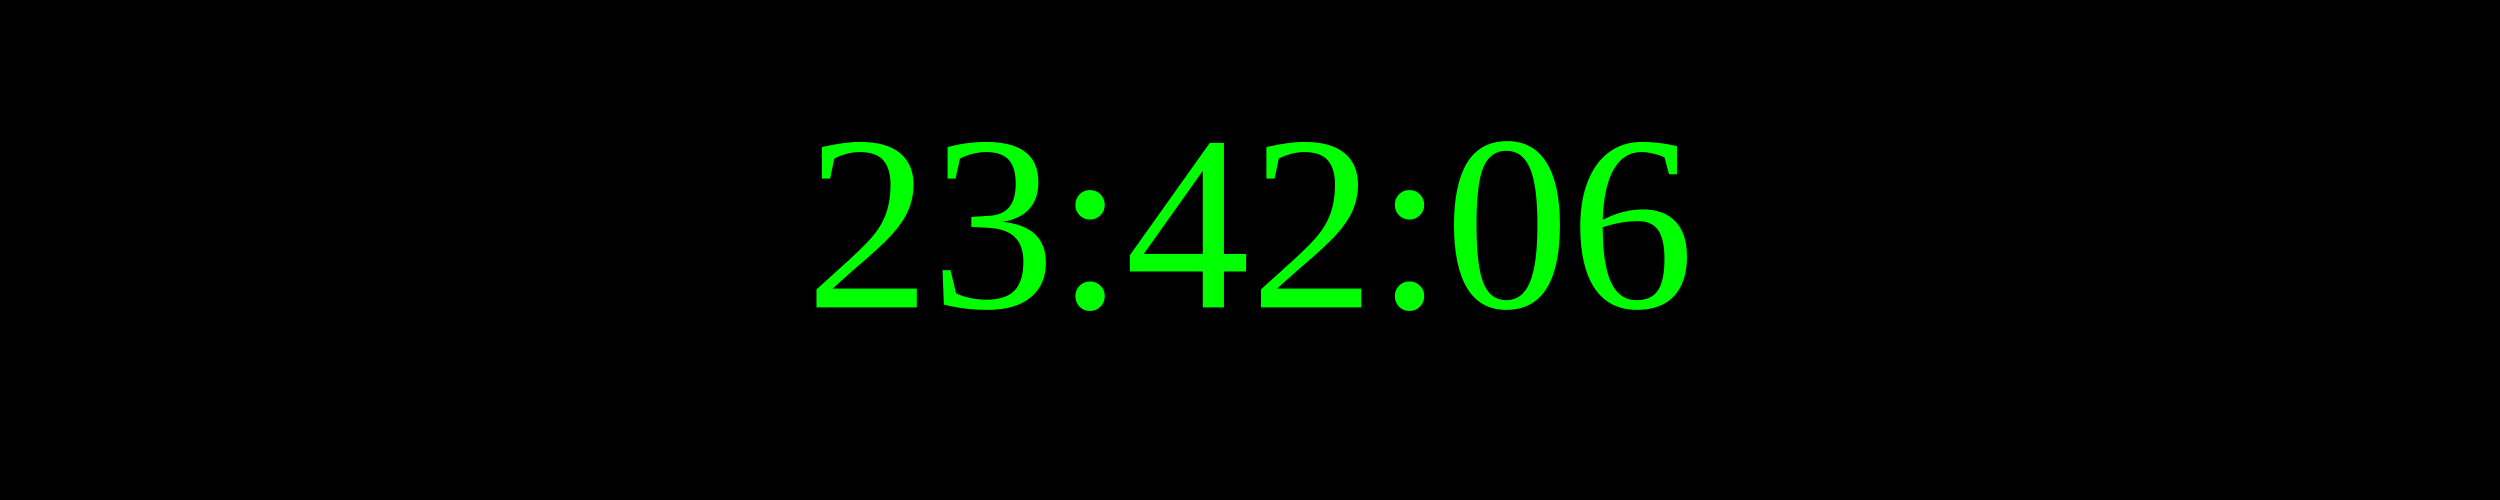
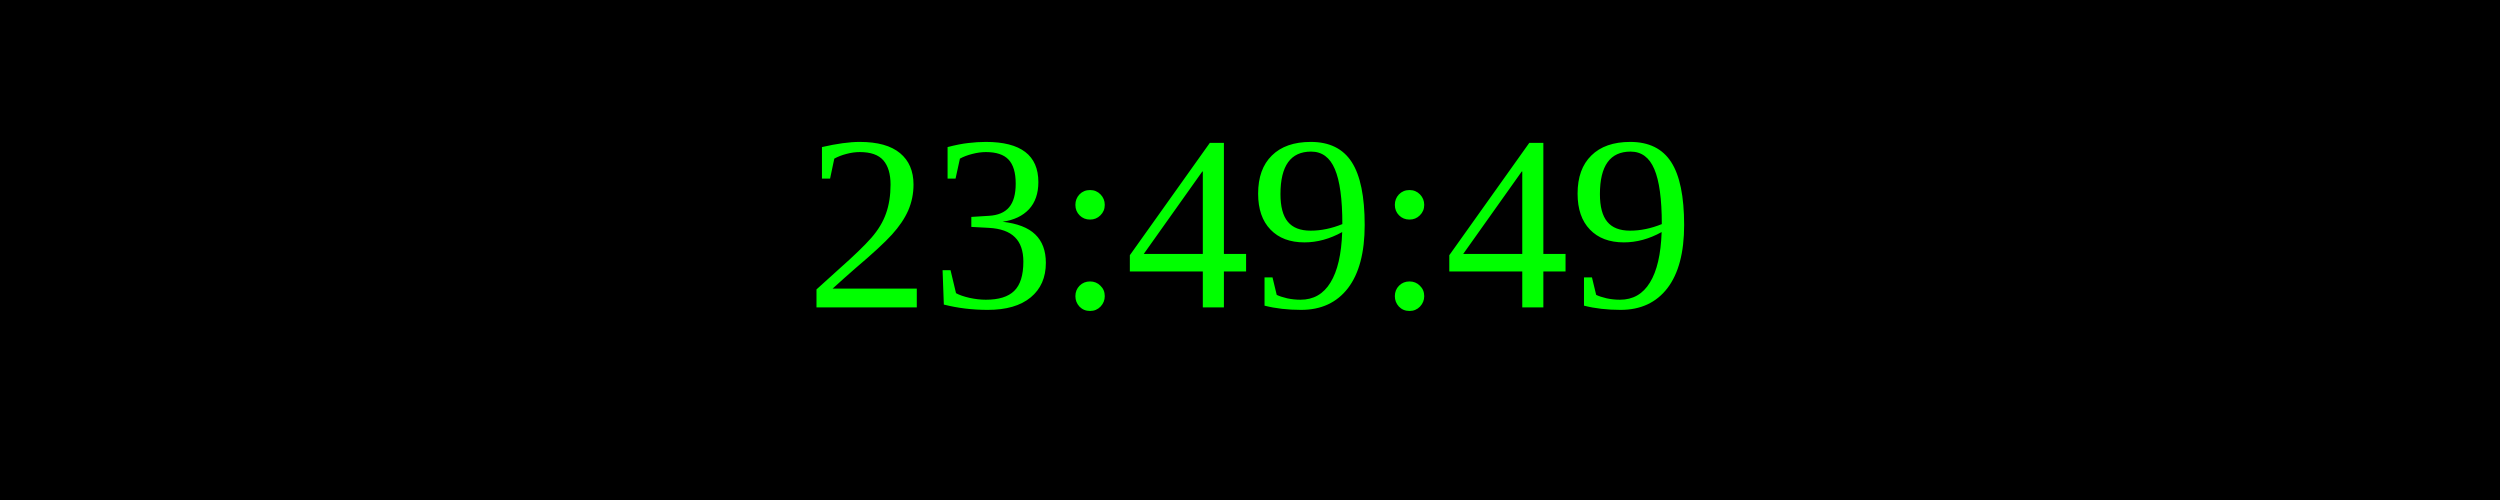
<svg xmlns="http://www.w3.org/2000/svg" width="250" height="50">
  <rect width="100%" height="100%" fill="black" />
  <text x="50%" y="50%" font-size="25" fill="lime" text-anchor="middle" dominant-baseline="middle">
- 23:42:06
+ 23:49:49
</text>
</svg>
